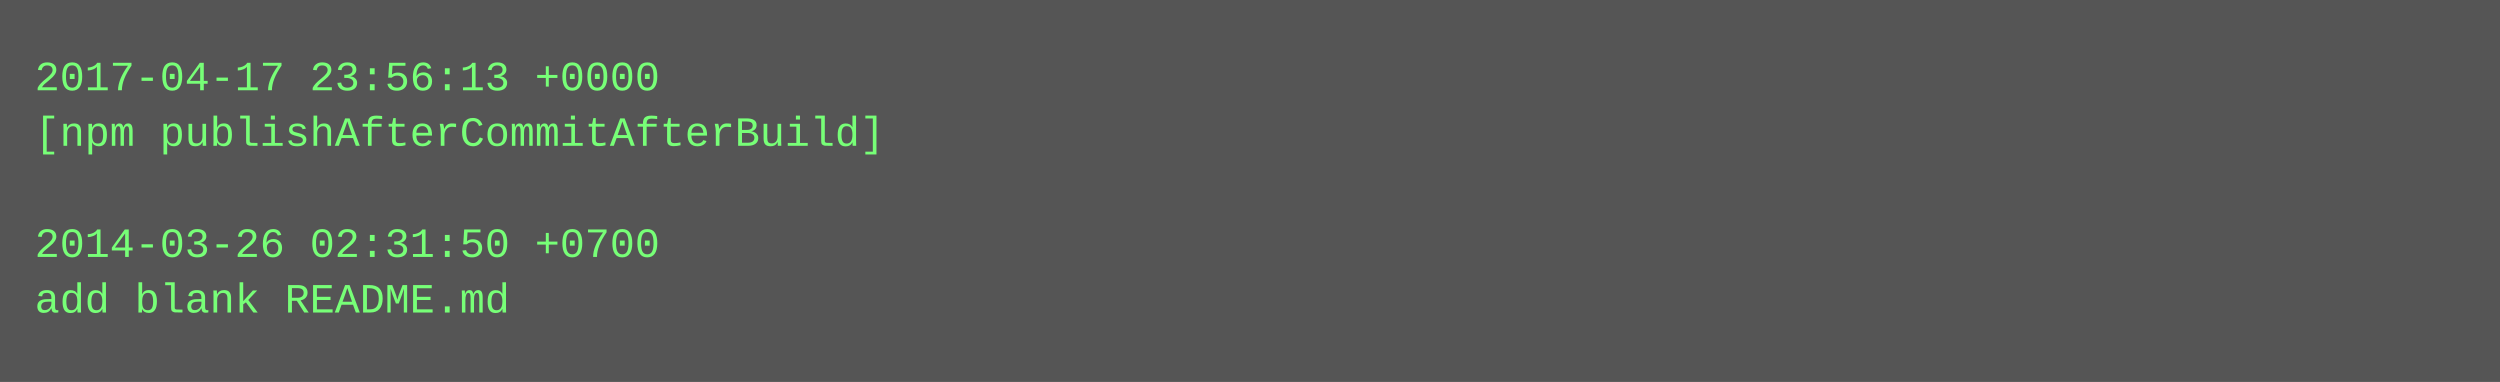
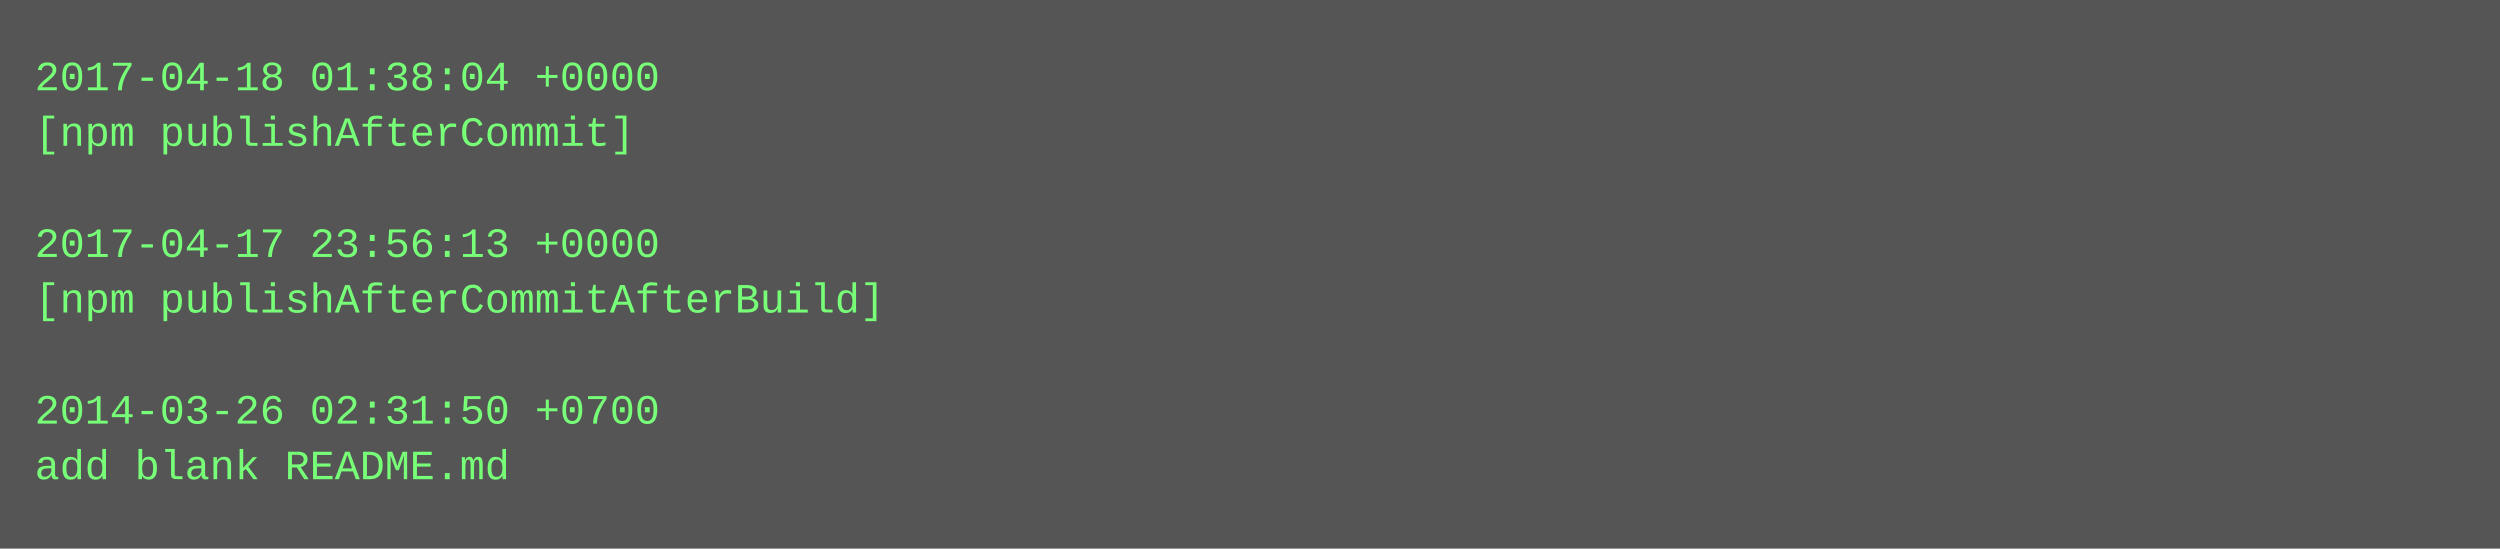
- <svg xmlns="http://www.w3.org/2000/svg" height="110" width="720">
-   <rect height="110" fill="#555" width="720" />
+ <svg xmlns="http://www.w3.org/2000/svg" height="158" width="720">
+   <rect height="158" fill="#555" width="720" />
  <text fill="#7f7" font-family="Courier New" font-size="12" xml:space="preserve">
-     <tspan x="10" y="26">2017-04-17 23:56:13 +0000</tspan>
-     <tspan x="10" y="42">[npm publishAfterCommitAfterBuild]</tspan>
+     <tspan x="10" y="26">2017-04-18 01:38:04 +0000</tspan>
+     <tspan x="10" y="42">[npm publishAfterCommit]</tspan>
    <tspan x="10" y="58" />
-     <tspan x="10" y="74">2014-03-26 02:31:50 +0700</tspan>
-     <tspan x="10" y="90">add blank README.md</tspan>
+     <tspan x="10" y="74">2017-04-17 23:56:13 +0000</tspan>
+     <tspan x="10" y="90">[npm publishAfterCommitAfterBuild]</tspan>
+     <tspan x="10" y="106" />
+     <tspan x="10" y="122">2014-03-26 02:31:50 +0700</tspan>
+     <tspan x="10" y="138">add blank README.md</tspan>
  </text>
</svg>
